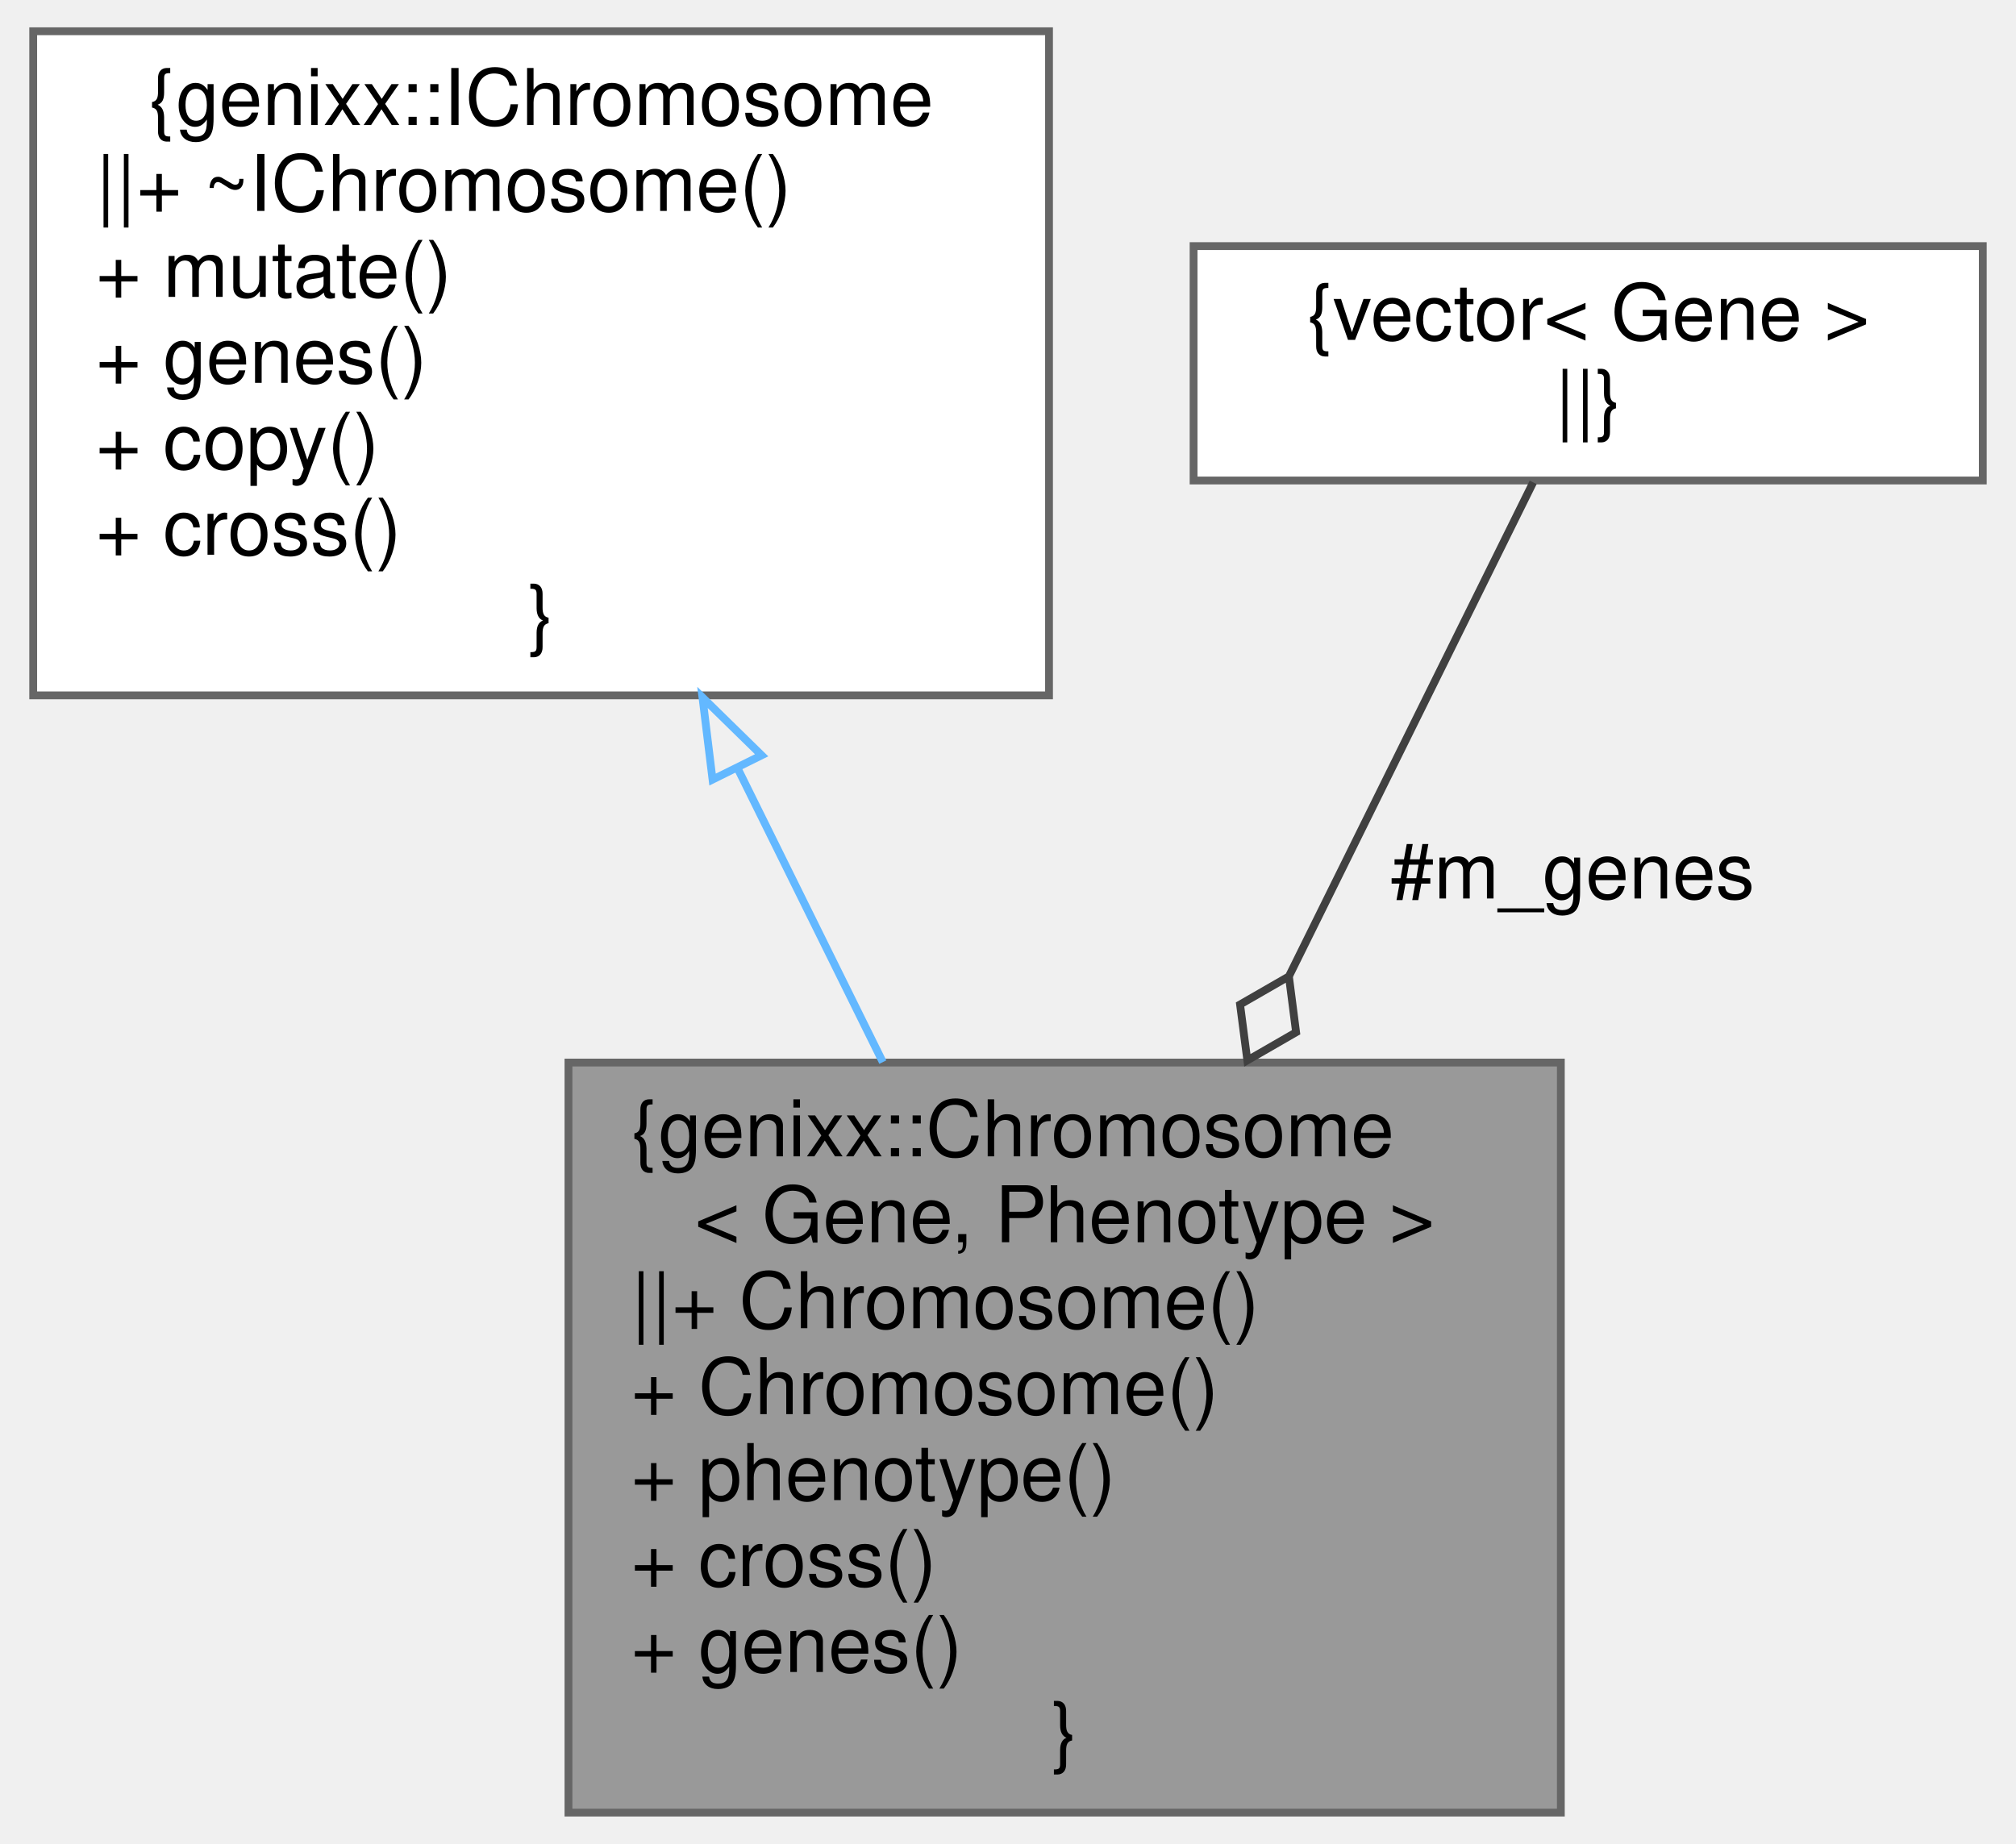
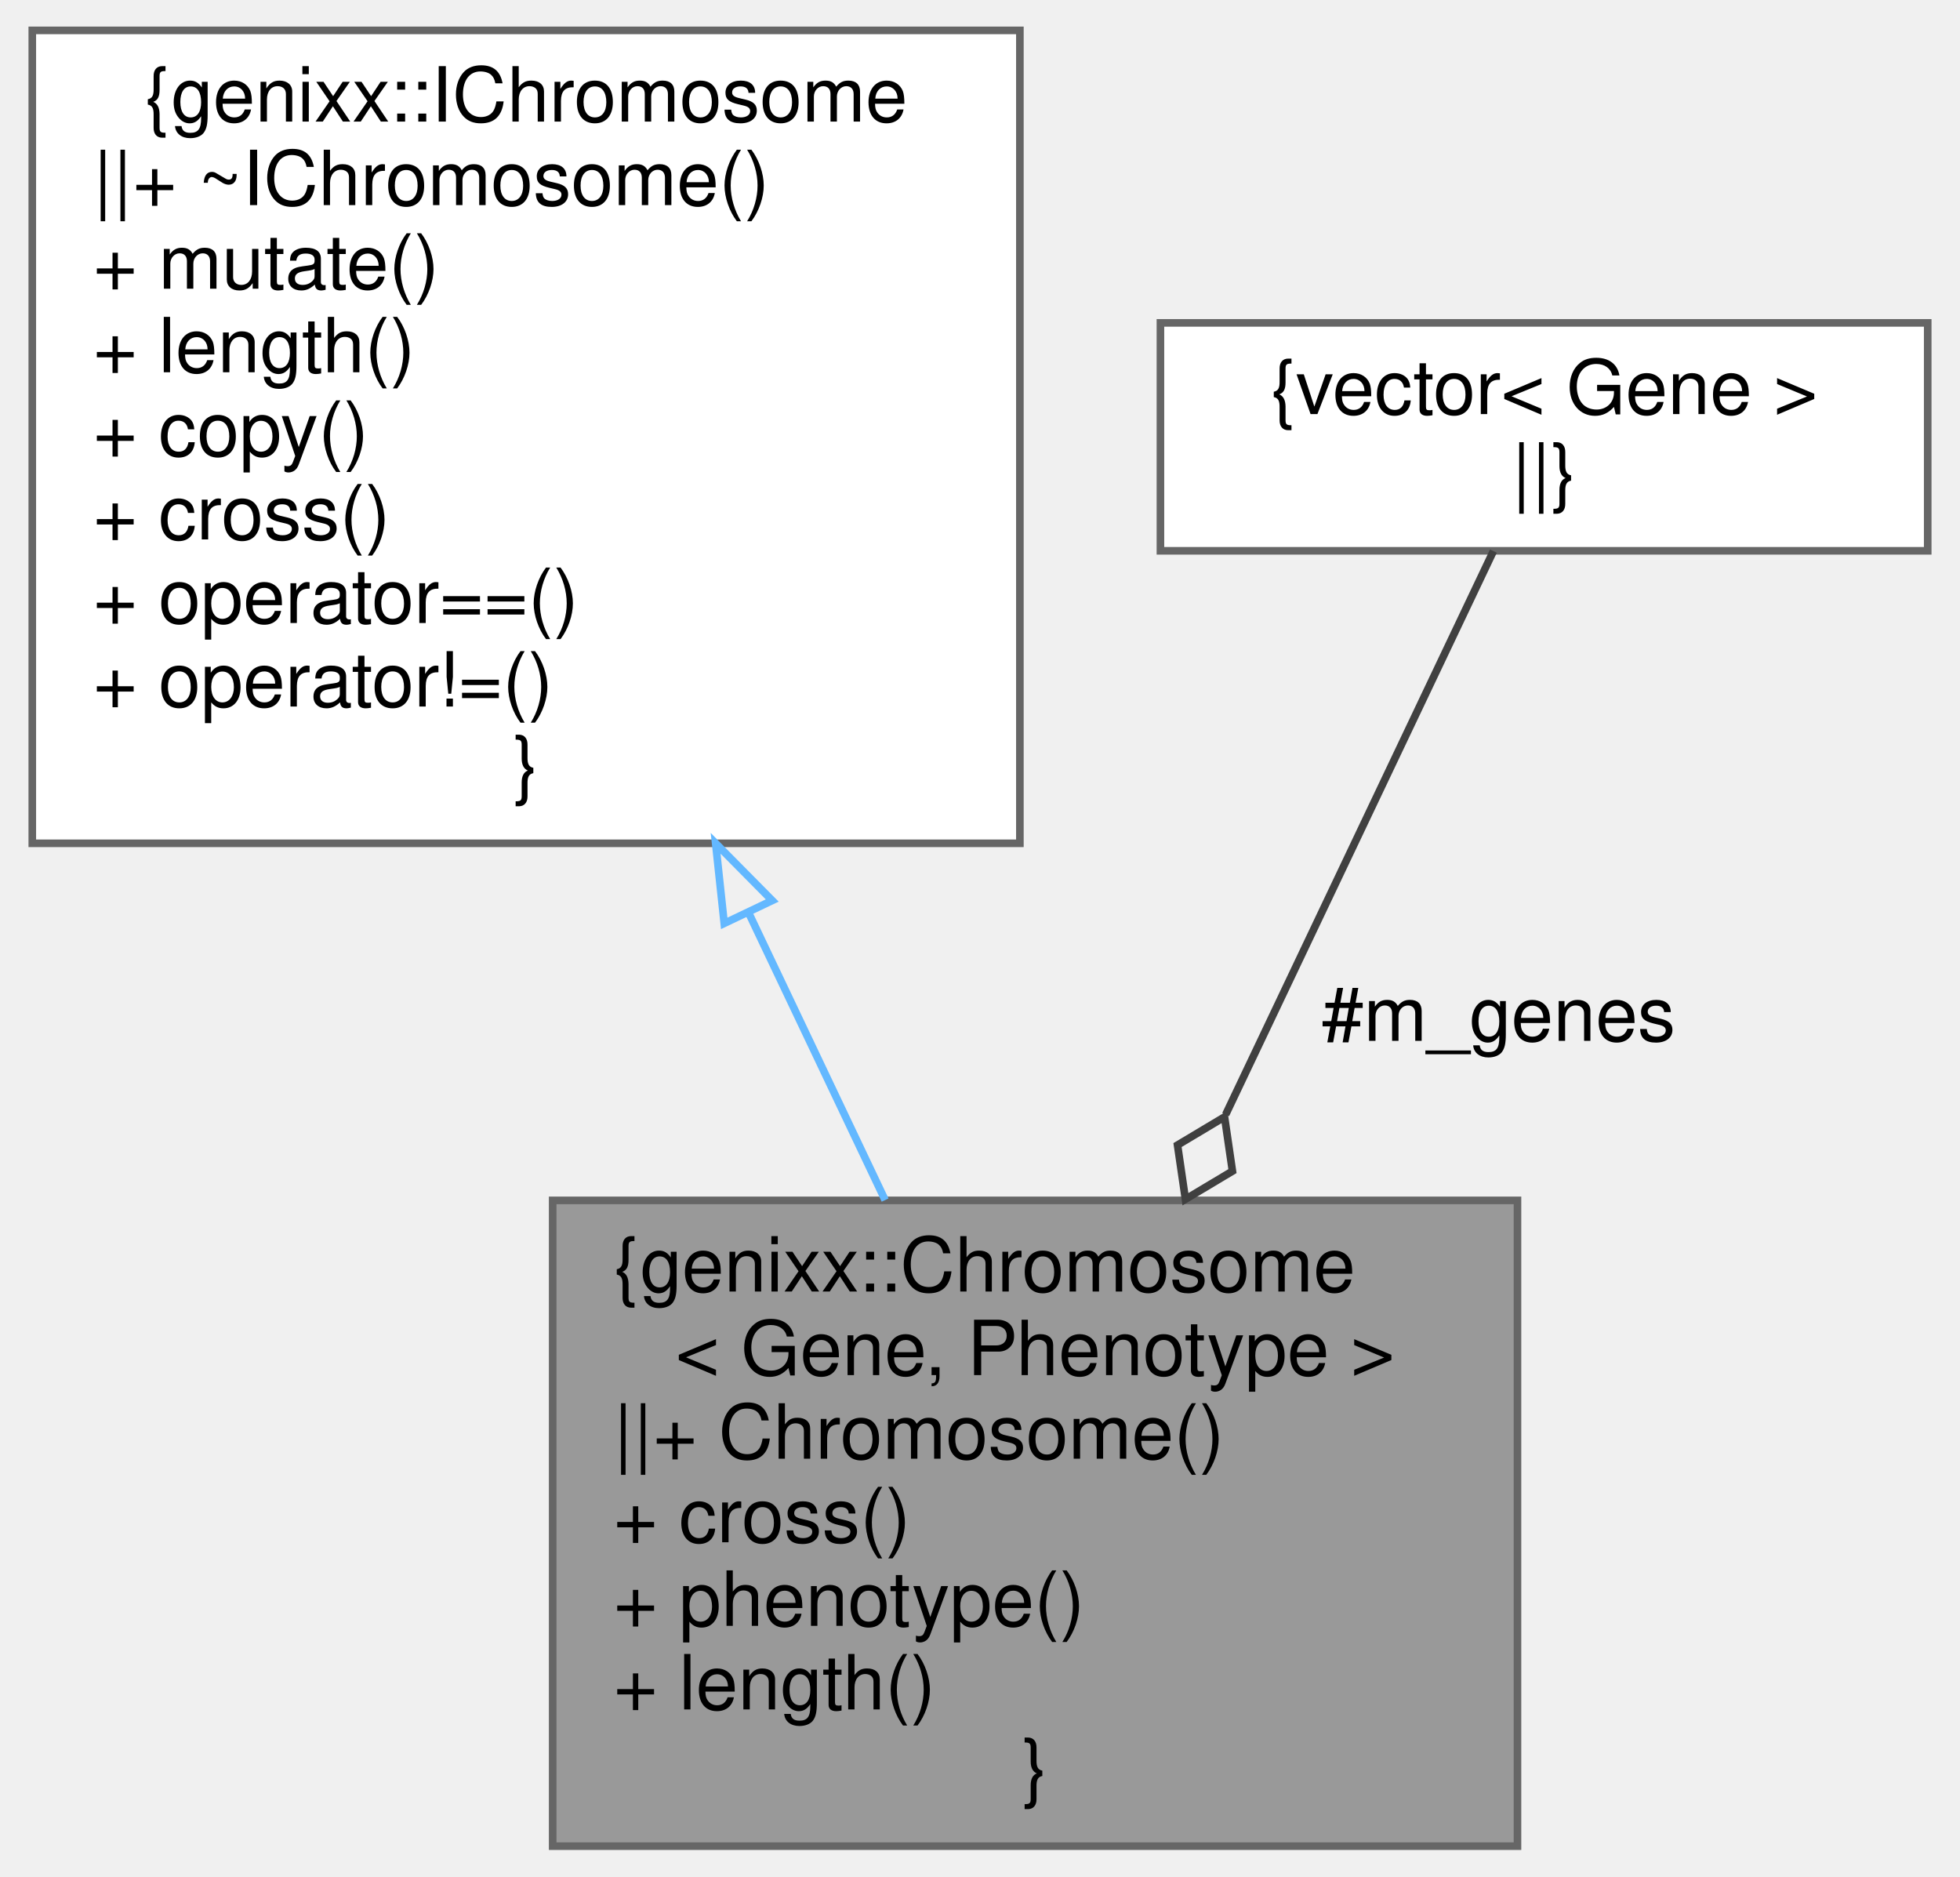
- <svg xmlns="http://www.w3.org/2000/svg" xmlns:xlink="http://www.w3.org/1999/xlink" width="258pt" height="236pt" viewBox="0.00 0.00 257.50 236.00">
-   <g id="graph0" class="graph" transform="scale(1 1) rotate(0) translate(4 232)">
+ <svg xmlns="http://www.w3.org/2000/svg" xmlns:xlink="http://www.w3.org/1999/xlink" width="258pt" height="247pt" viewBox="0.00 0.00 257.50 247.00">
+   <g id="graph0" class="graph" transform="scale(1 1) rotate(0) translate(4 243)">
    <g id="node1" class="node">
      <g id="a_node1">
        <a xlink:title=" ">
-           <polygon fill="#999999" stroke="#666666" points="195.5,-96 68.5,-96 68.5,0 195.5,0 195.5,-96" />
-           <text text-anchor="start" x="76.5" y="-84" font-family="Helvetica,sans-Serif" font-size="10.00">{genixx::Chromosome</text>
-           <text text-anchor="middle" x="132" y="-73" font-family="Helvetica,sans-Serif" font-size="10.00">&lt; Gene, Phenotype &gt;</text>
-           <text text-anchor="start" x="76.5" y="-62" font-family="Helvetica,sans-Serif" font-size="10.00">||+ Chromosome()</text>
-           <text text-anchor="start" x="76.5" y="-51" font-family="Helvetica,sans-Serif" font-size="10.00">+ Chromosome()</text>
-           <text text-anchor="start" x="76.5" y="-40" font-family="Helvetica,sans-Serif" font-size="10.00">+ phenotype()</text>
-           <text text-anchor="start" x="76.5" y="-29" font-family="Helvetica,sans-Serif" font-size="10.00">+ cross()</text>
-           <text text-anchor="start" x="76.5" y="-18" font-family="Helvetica,sans-Serif" font-size="10.00">+ genes()</text>
+           <polygon fill="#999999" stroke="#666666" points="195.5,-85 68.5,-85 68.5,0 195.5,0 195.5,-85" />
+           <text text-anchor="start" x="76.5" y="-73" font-family="Helvetica,sans-Serif" font-size="10.00">{genixx::Chromosome</text>
+           <text text-anchor="middle" x="132" y="-62" font-family="Helvetica,sans-Serif" font-size="10.00">&lt; Gene, Phenotype &gt;</text>
+           <text text-anchor="start" x="76.5" y="-51" font-family="Helvetica,sans-Serif" font-size="10.00">||+ Chromosome()</text>
+           <text text-anchor="start" x="76.5" y="-40" font-family="Helvetica,sans-Serif" font-size="10.00">+ cross()</text>
+           <text text-anchor="start" x="76.5" y="-29" font-family="Helvetica,sans-Serif" font-size="10.00">+ phenotype()</text>
+           <text text-anchor="start" x="76.5" y="-18" font-family="Helvetica,sans-Serif" font-size="10.00">+ length()</text>
          <text text-anchor="middle" x="132" y="-7" font-family="Helvetica,sans-Serif" font-size="10.00">}</text>
        </a>
      </g>
    </g>
    <g id="node2" class="node">
      <g id="a_node2">
        <a xlink:href="classgenixx_1_1IChromosome.html" target="_top" xlink:title=" ">
-           <polygon fill="white" stroke="#666666" points="130,-228 0,-228 0,-143 130,-143 130,-228" />
-           <text text-anchor="middle" x="65" y="-216" font-family="Helvetica,sans-Serif" font-size="10.00">{genixx::IChromosome</text>
-           <text text-anchor="start" x="8" y="-205" font-family="Helvetica,sans-Serif" font-size="10.00">||+ ~IChromosome()</text>
-           <text text-anchor="start" x="8" y="-194" font-family="Helvetica,sans-Serif" font-size="10.00">+ mutate()</text>
-           <text text-anchor="start" x="8" y="-183" font-family="Helvetica,sans-Serif" font-size="10.00">+ genes()</text>
-           <text text-anchor="start" x="8" y="-172" font-family="Helvetica,sans-Serif" font-size="10.00">+ copy()</text>
-           <text text-anchor="start" x="8" y="-161" font-family="Helvetica,sans-Serif" font-size="10.00">+ cross()</text>
-           <text text-anchor="middle" x="65" y="-150" font-family="Helvetica,sans-Serif" font-size="10.00">}</text>
+           <polygon fill="white" stroke="#666666" points="130,-239 0,-239 0,-132 130,-132 130,-239" />
+           <text text-anchor="middle" x="65" y="-227" font-family="Helvetica,sans-Serif" font-size="10.00">{genixx::IChromosome</text>
+           <text text-anchor="start" x="8" y="-216" font-family="Helvetica,sans-Serif" font-size="10.00">||+ ~IChromosome()</text>
+           <text text-anchor="start" x="8" y="-205" font-family="Helvetica,sans-Serif" font-size="10.00">+ mutate()</text>
+           <text text-anchor="start" x="8" y="-194" font-family="Helvetica,sans-Serif" font-size="10.00">+ length()</text>
+           <text text-anchor="start" x="8" y="-183" font-family="Helvetica,sans-Serif" font-size="10.00">+ copy()</text>
+           <text text-anchor="start" x="8" y="-172" font-family="Helvetica,sans-Serif" font-size="10.00">+ cross()</text>
+           <text text-anchor="start" x="8" y="-161" font-family="Helvetica,sans-Serif" font-size="10.00">+ operator==()</text>
+           <text text-anchor="start" x="8" y="-150" font-family="Helvetica,sans-Serif" font-size="10.00">+ operator!=()</text>
+           <text text-anchor="middle" x="65" y="-139" font-family="Helvetica,sans-Serif" font-size="10.00">}</text>
        </a>
      </g>
    </g>
    <g id="edge1" class="edge">
-       <path fill="none" stroke="#63b8ff" d="M90.21,-133.53C96.28,-121.24 102.75,-108.16 108.73,-96.06" />
-       <polygon fill="none" stroke="#63b8ff" points="86.94,-132.22 85.65,-142.74 93.22,-135.33 86.94,-132.22" />
+       <path fill="none" stroke="#63b8ff" d="M94.32,-122.8C100.39,-110.03 106.64,-96.87 112.26,-85.04" />
+       <polygon fill="none" stroke="#63b8ff" points="91.08,-121.46 89.95,-132 97.4,-124.47 91.08,-121.46" />
    </g>
    <g id="node3" class="node">
      <g id="a_node3">
        <a xlink:title=" ">
          <polygon fill="white" stroke="#666666" points="249.5,-200.5 148.5,-200.5 148.5,-170.5 249.5,-170.5 249.5,-200.5" />
          <text text-anchor="middle" x="199" y="-188.5" font-family="Helvetica,sans-Serif" font-size="10.00">{vector&lt; Gene &gt;</text>
          <text text-anchor="middle" x="199" y="-177.5" font-family="Helvetica,sans-Serif" font-size="10.00">||}</text>
        </a>
      </g>
    </g>
    <g id="edge2" class="edge">
-       <path fill="none" stroke="#404040" d="M191.96,-170.26C184.5,-155.18 172.25,-130.4 160.76,-107.16" />
-       <polygon fill="none" stroke="#404040" points="160.7,-107.03 154.45,-103.43 155.38,-96.28 161.62,-99.88 160.7,-107.03" />
-       <text text-anchor="middle" x="197" y="-117" font-family="Helvetica,sans-Serif" font-size="10.00"> #m_genes</text>
+       <path fill="none" stroke="#404040" d="M192.33,-170.46C184.13,-153.22 169.75,-122.95 157.09,-96.3" />
+       <polygon fill="none" stroke="#404040" points="156.94,-95.98 150.75,-92.28 151.79,-85.15 157.98,-88.85 156.94,-95.98" />
+       <text text-anchor="middle" x="193" y="-106" font-family="Helvetica,sans-Serif" font-size="10.00"> #m_genes</text>
    </g>
  </g>
</svg>
